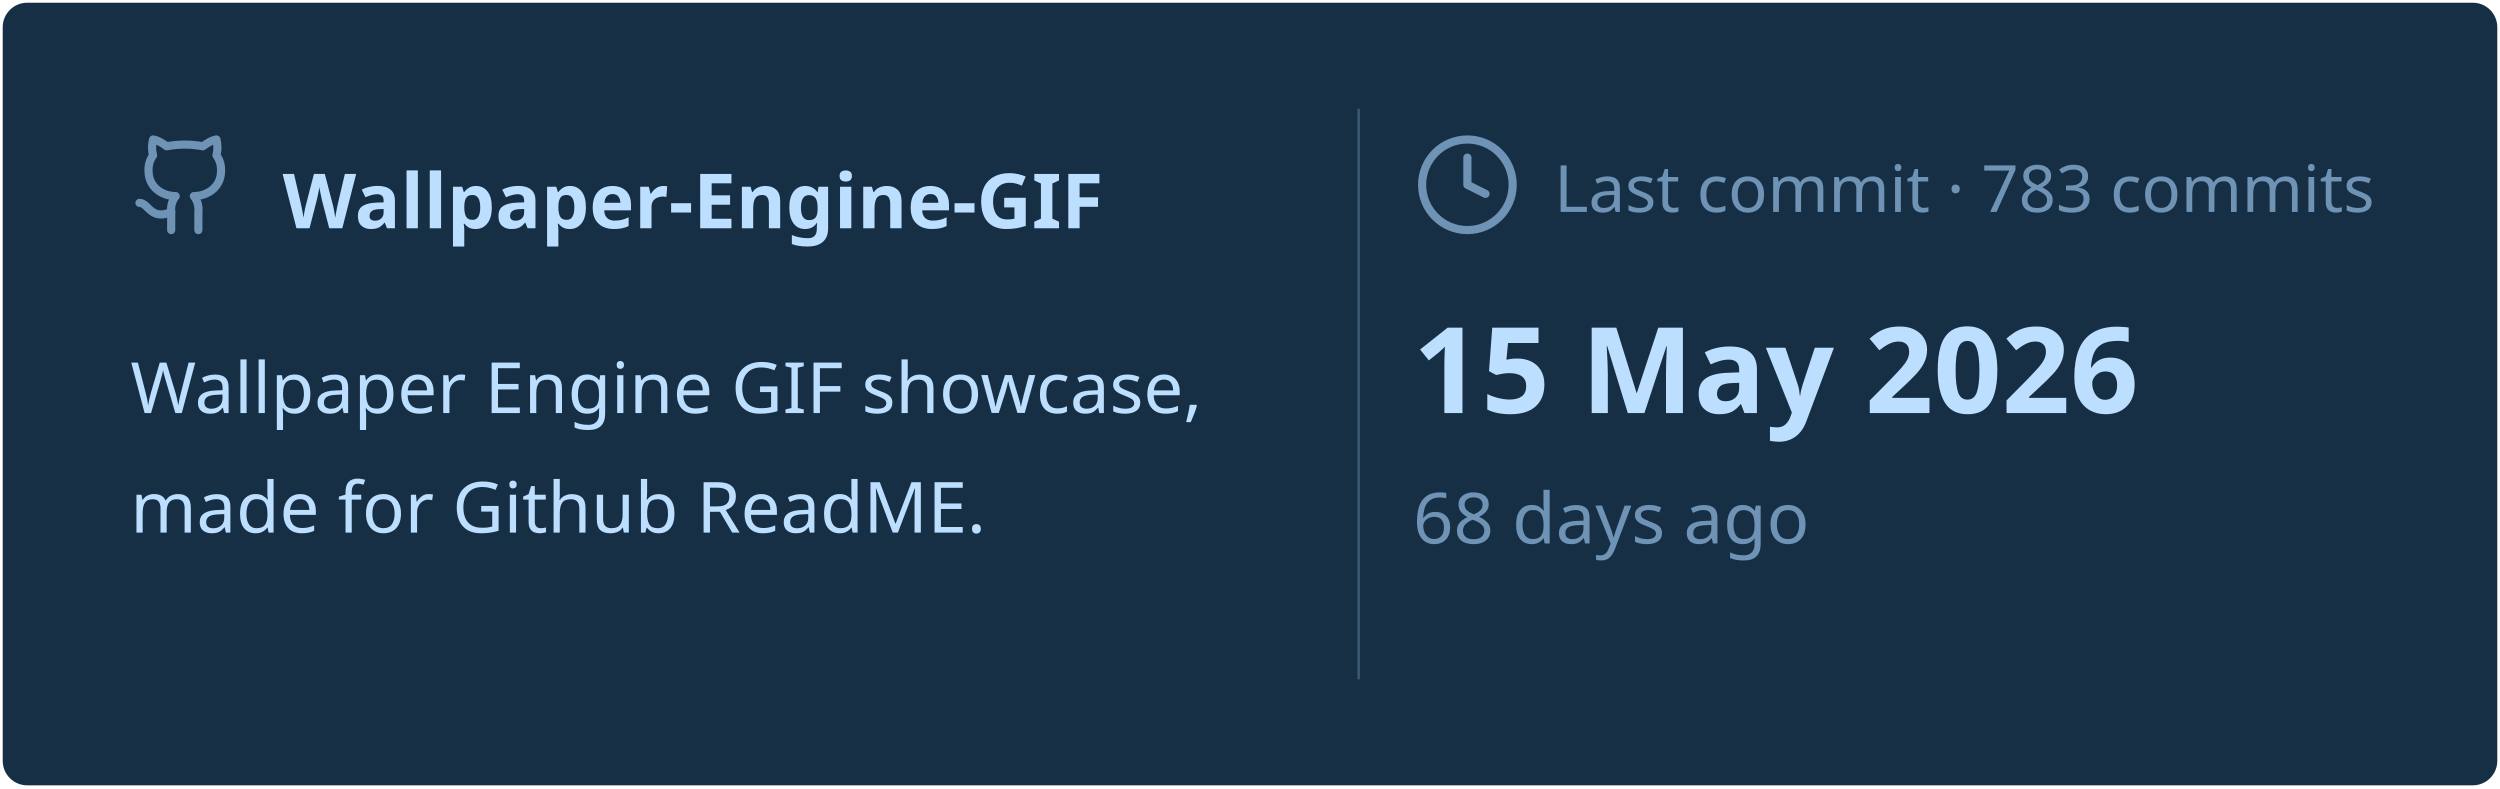
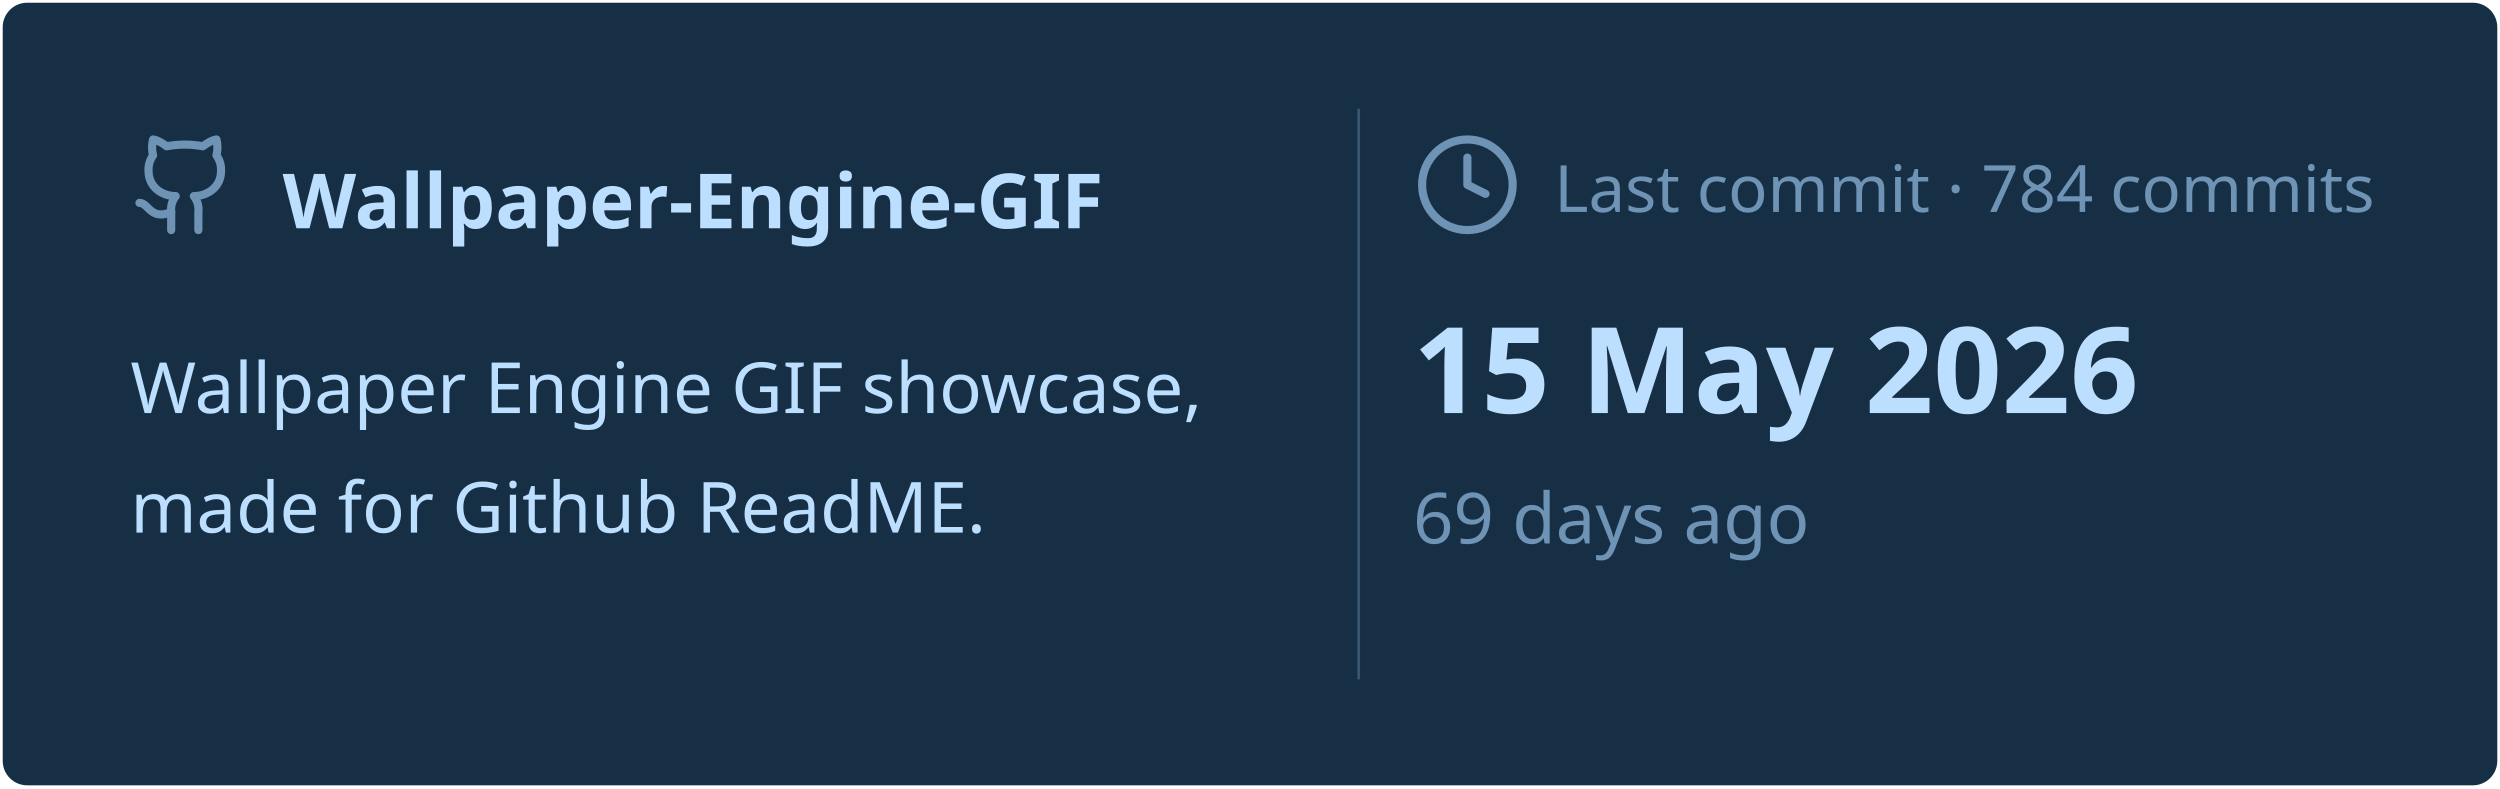
<svg xmlns="http://www.w3.org/2000/svg" viewBox="0 0 460 145" width="460px" height="145px">
  <rect stroke="#000000" stroke-opacity="0" fill="#172F45" rx="4.5" x="0.5" y="0.5" width="459" height="144" />
  <g transform="translate(24, 42)">
    <svg x="0" y="-18" width="20" height="20" viewBox="0 0 24 24" fill="none" stroke="#6E93B5" stroke-width="1.8" stroke-linecap="round" stroke-linejoin="round">
      <path d="M15 22v-4a4.8 4.8 0 0 0-1-3.5c3 0 6-2 6-5.5.08-1.25-.27-2.48-1-3.5.28-1.15.28-2.35 0-3.5 0 0-1 0-3 1.5-2.64-.5-5.36-.5-8 0C6 2 5 2 5 2c-.3 1.15-.3 2.35 0 3.5A5.403 5.403 0 0 0 4 9c0 3.5 3 5.5 6 5.5-.39.49-.68 1.05-.85 1.65-.17.6-.22 1.23-.15 1.85v4" />
      <path d="M9 18c-4.51 2-5-2-7-2" />
    </svg>
    <text x="28" y="0" font-family="&quot;Segoe UI&quot;, Ubuntu, sans-serif" font-size="14" font-weight="700" fill="#BDDFFF">Wallpaper-Engine-GIF</text>
  </g>
  <text x="24" y="76" font-family="&quot;Segoe UI&quot;, Ubuntu, sans-serif" font-size="13" font-weight="400" fill="#BDDFFF">Wallpaper Engine GIF showcase,</text>
  <text x="24" y="98" font-family="&quot;Segoe UI&quot;, Ubuntu, sans-serif" font-size="13" font-weight="400" fill="#BDDFFF">made for Github ReadME.</text>
  <line x1="250" y1="20" x2="250" y2="125" stroke="#6E93B5" stroke-width="0.5" stroke-opacity="0.4" />
  <svg x="260" y="24" width="20" height="20" viewBox="0 0 24 24" fill="none" stroke="#6E93B5" stroke-width="1.8" stroke-linecap="round" stroke-linejoin="round">
    <circle cx="12" cy="12" r="10" />
    <polyline points="12 6 12 12 16 14" />
  </svg>
-   <text x="286" y="39" font-family="&quot;Segoe UI&quot;, Ubuntu, sans-serif" font-size="12" font-weight="400" fill="#6E93B5">Last commit · 783 commits</text>
+   <text x="286" y="39" font-family="&quot;Segoe UI&quot;, Ubuntu, sans-serif" font-size="12" font-weight="400" fill="#6E93B5">Last commit · 784 commits</text>
  <text x="260" y="76" font-family="&quot;Segoe UI&quot;, Ubuntu, sans-serif" font-size="22" font-weight="700" fill="#BDDFFF">15 May 2026</text>
-   <text x="260" y="100" font-family="&quot;Segoe UI&quot;, Ubuntu, sans-serif" font-size="13" font-weight="400" fill="#6E93B5">68 days ago</text>
+   <text x="260" y="100" font-family="&quot;Segoe UI&quot;, Ubuntu, sans-serif" font-size="13" font-weight="400" fill="#6E93B5">69 days ago</text>
</svg>
